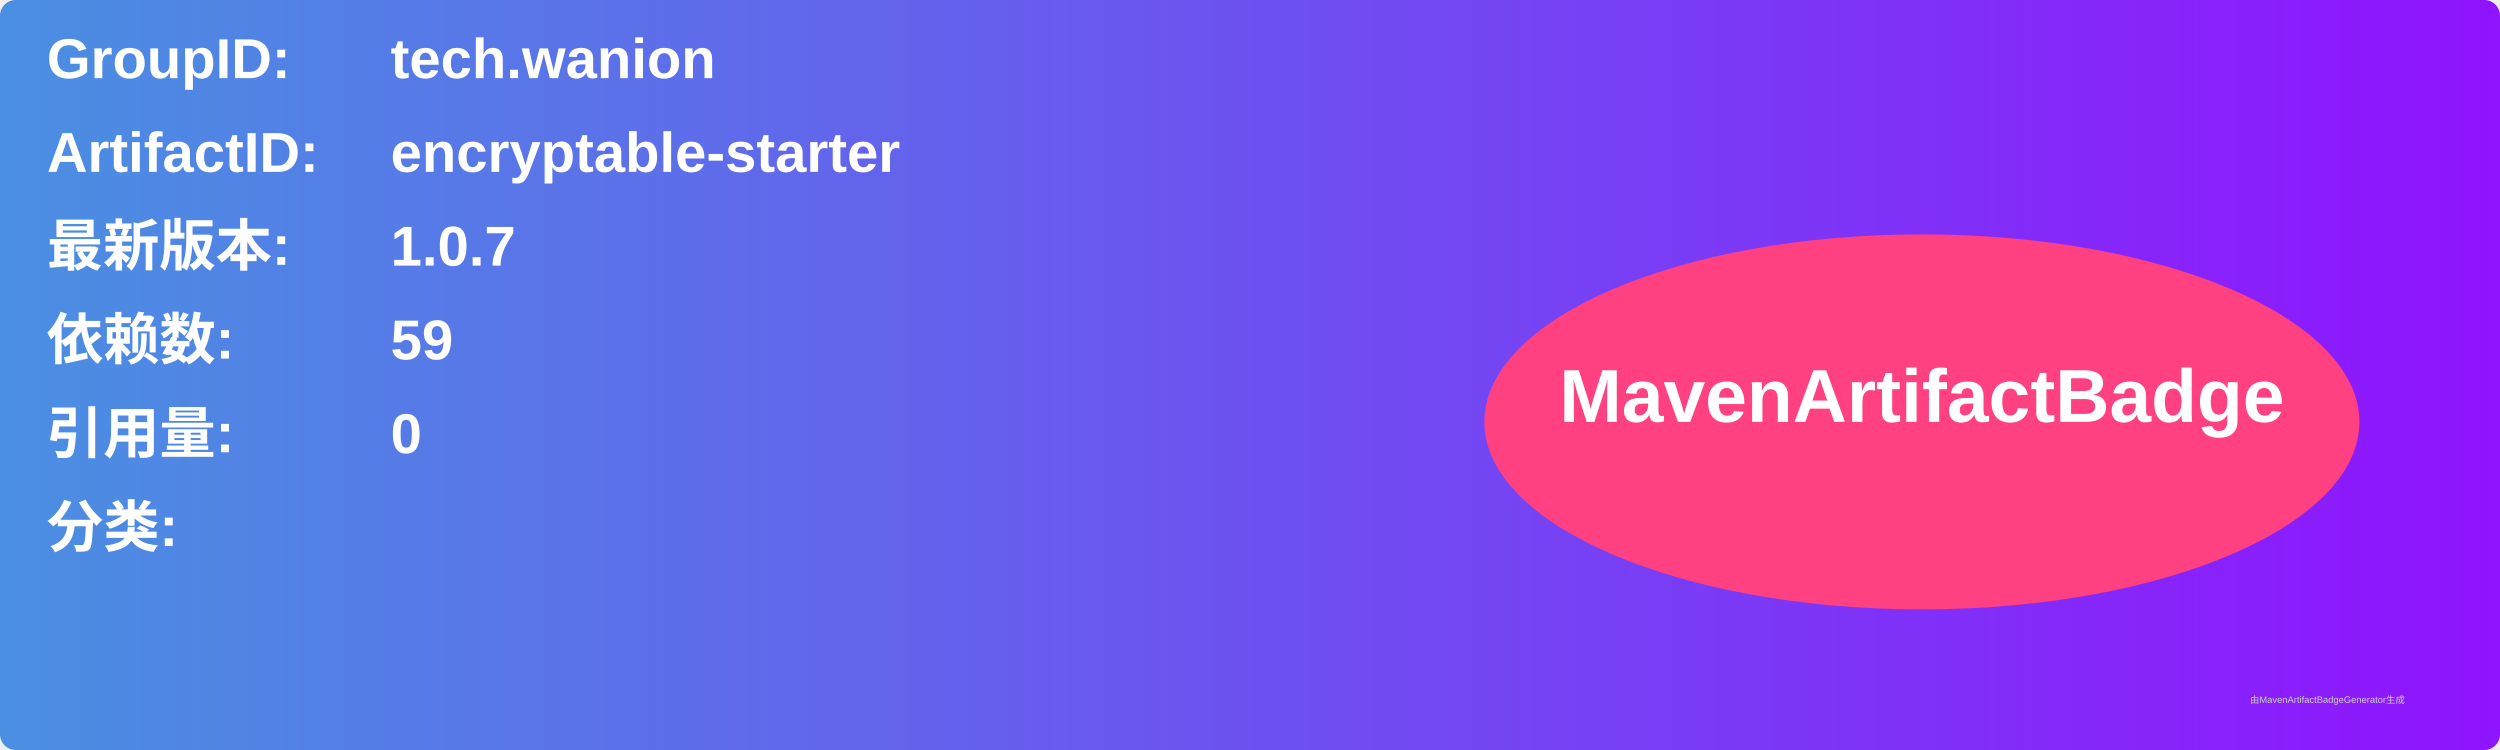
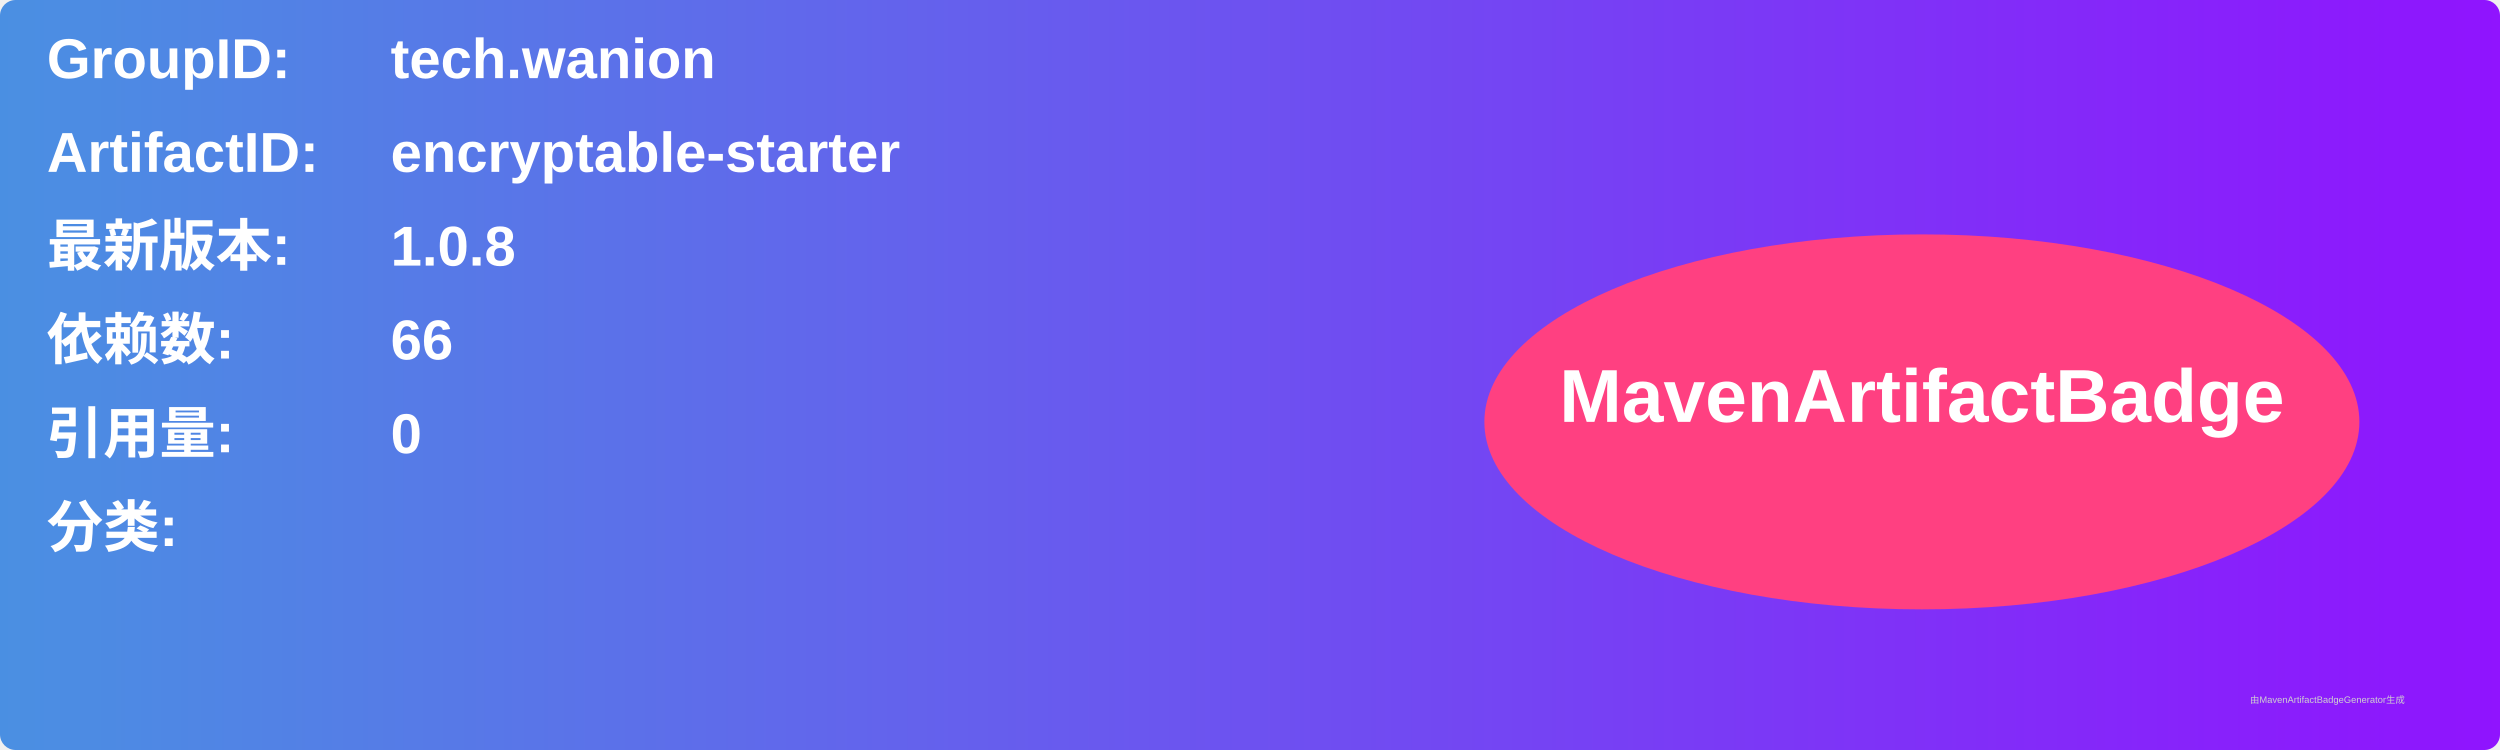
<svg xmlns="http://www.w3.org/2000/svg" width="800" height="240" viewBox="0 0 800 240">
  <linearGradient id="grad" x1="0%" y1="0%" x2="100%" y2="0%">
    <stop offset="0%" stop-color="#4a90e2" />
    <stop offset="100%" stop-color="#9013fe" />
  </linearGradient>
  <rect width="100%" height="100%" rx="5" ry="5" fill="url(#grad)" />
  <g transform="translate(15, 15)">
    <text x="0" y="10" font-family="Arial" font-size="18" fill="white" font-weight="bold" width="260">GroupID:</text>
    <text x="110" y="10" font-family="Arial" font-size="18" fill="white" font-weight="bold" width="460">tech.wanion</text>
    <text x="0" y="40" font-family="Arial" font-size="18" fill="white" font-weight="bold" width="260">ArtifactID:</text>
    <text x="110" y="40" font-family="Arial" font-size="18" fill="white" font-weight="bold" width="460">encryptable-starter</text>
    <text x="0" y="70" font-family="Arial" font-size="18" fill="white" font-weight="bold">最新版本:</text>
    <text x="110" y="70" font-family="Arial" font-size="18" fill="white" font-weight="bold">
-       <tspan font-weight="bold">1.0.7</tspan>
+       <tspan font-weight="bold">1.0.8</tspan>
    </text>
    <text x="0" y="100" font-family="Arial" font-size="18" fill="white" font-weight="bold">依赖数: </text>
    <text x="110" y="100" font-family="Arial" font-size="18" fill="white">
-       <tspan font-weight="bold">59</tspan>
+       <tspan font-weight="bold">66</tspan>
    </text>
    <text x="0" y="130" font-family="Arial" font-size="18" fill="white" font-weight="bold">引用量: </text>
    <text x="110" y="130" font-family="Arial" font-size="18" fill="white">
      <tspan font-weight="bold">0</tspan>
    </text>
    <text x="0" y="160" font-family="Arial" font-size="18" fill="white" font-weight="bold">分类:</text>
    <text x="10" y="190" font-family="Arial" font-size="10" fill="white">
      <tspan font-weight="bold" />
    </text>
    <ellipse cx="600" cy="120" rx="140" ry="60" fill="#ff4081" />
    <text x="600" y="120" text-anchor="middle" font-family="Arial" font-size="24" fill="white" font-weight="bold">MavenArtifactBadge</text>
  </g>
  <text x="720" y="225" font-family="Arial" font-size="3" fill="#d0d0d0">由MavenArtifactBadgeGenerator生成</text>
</svg>
